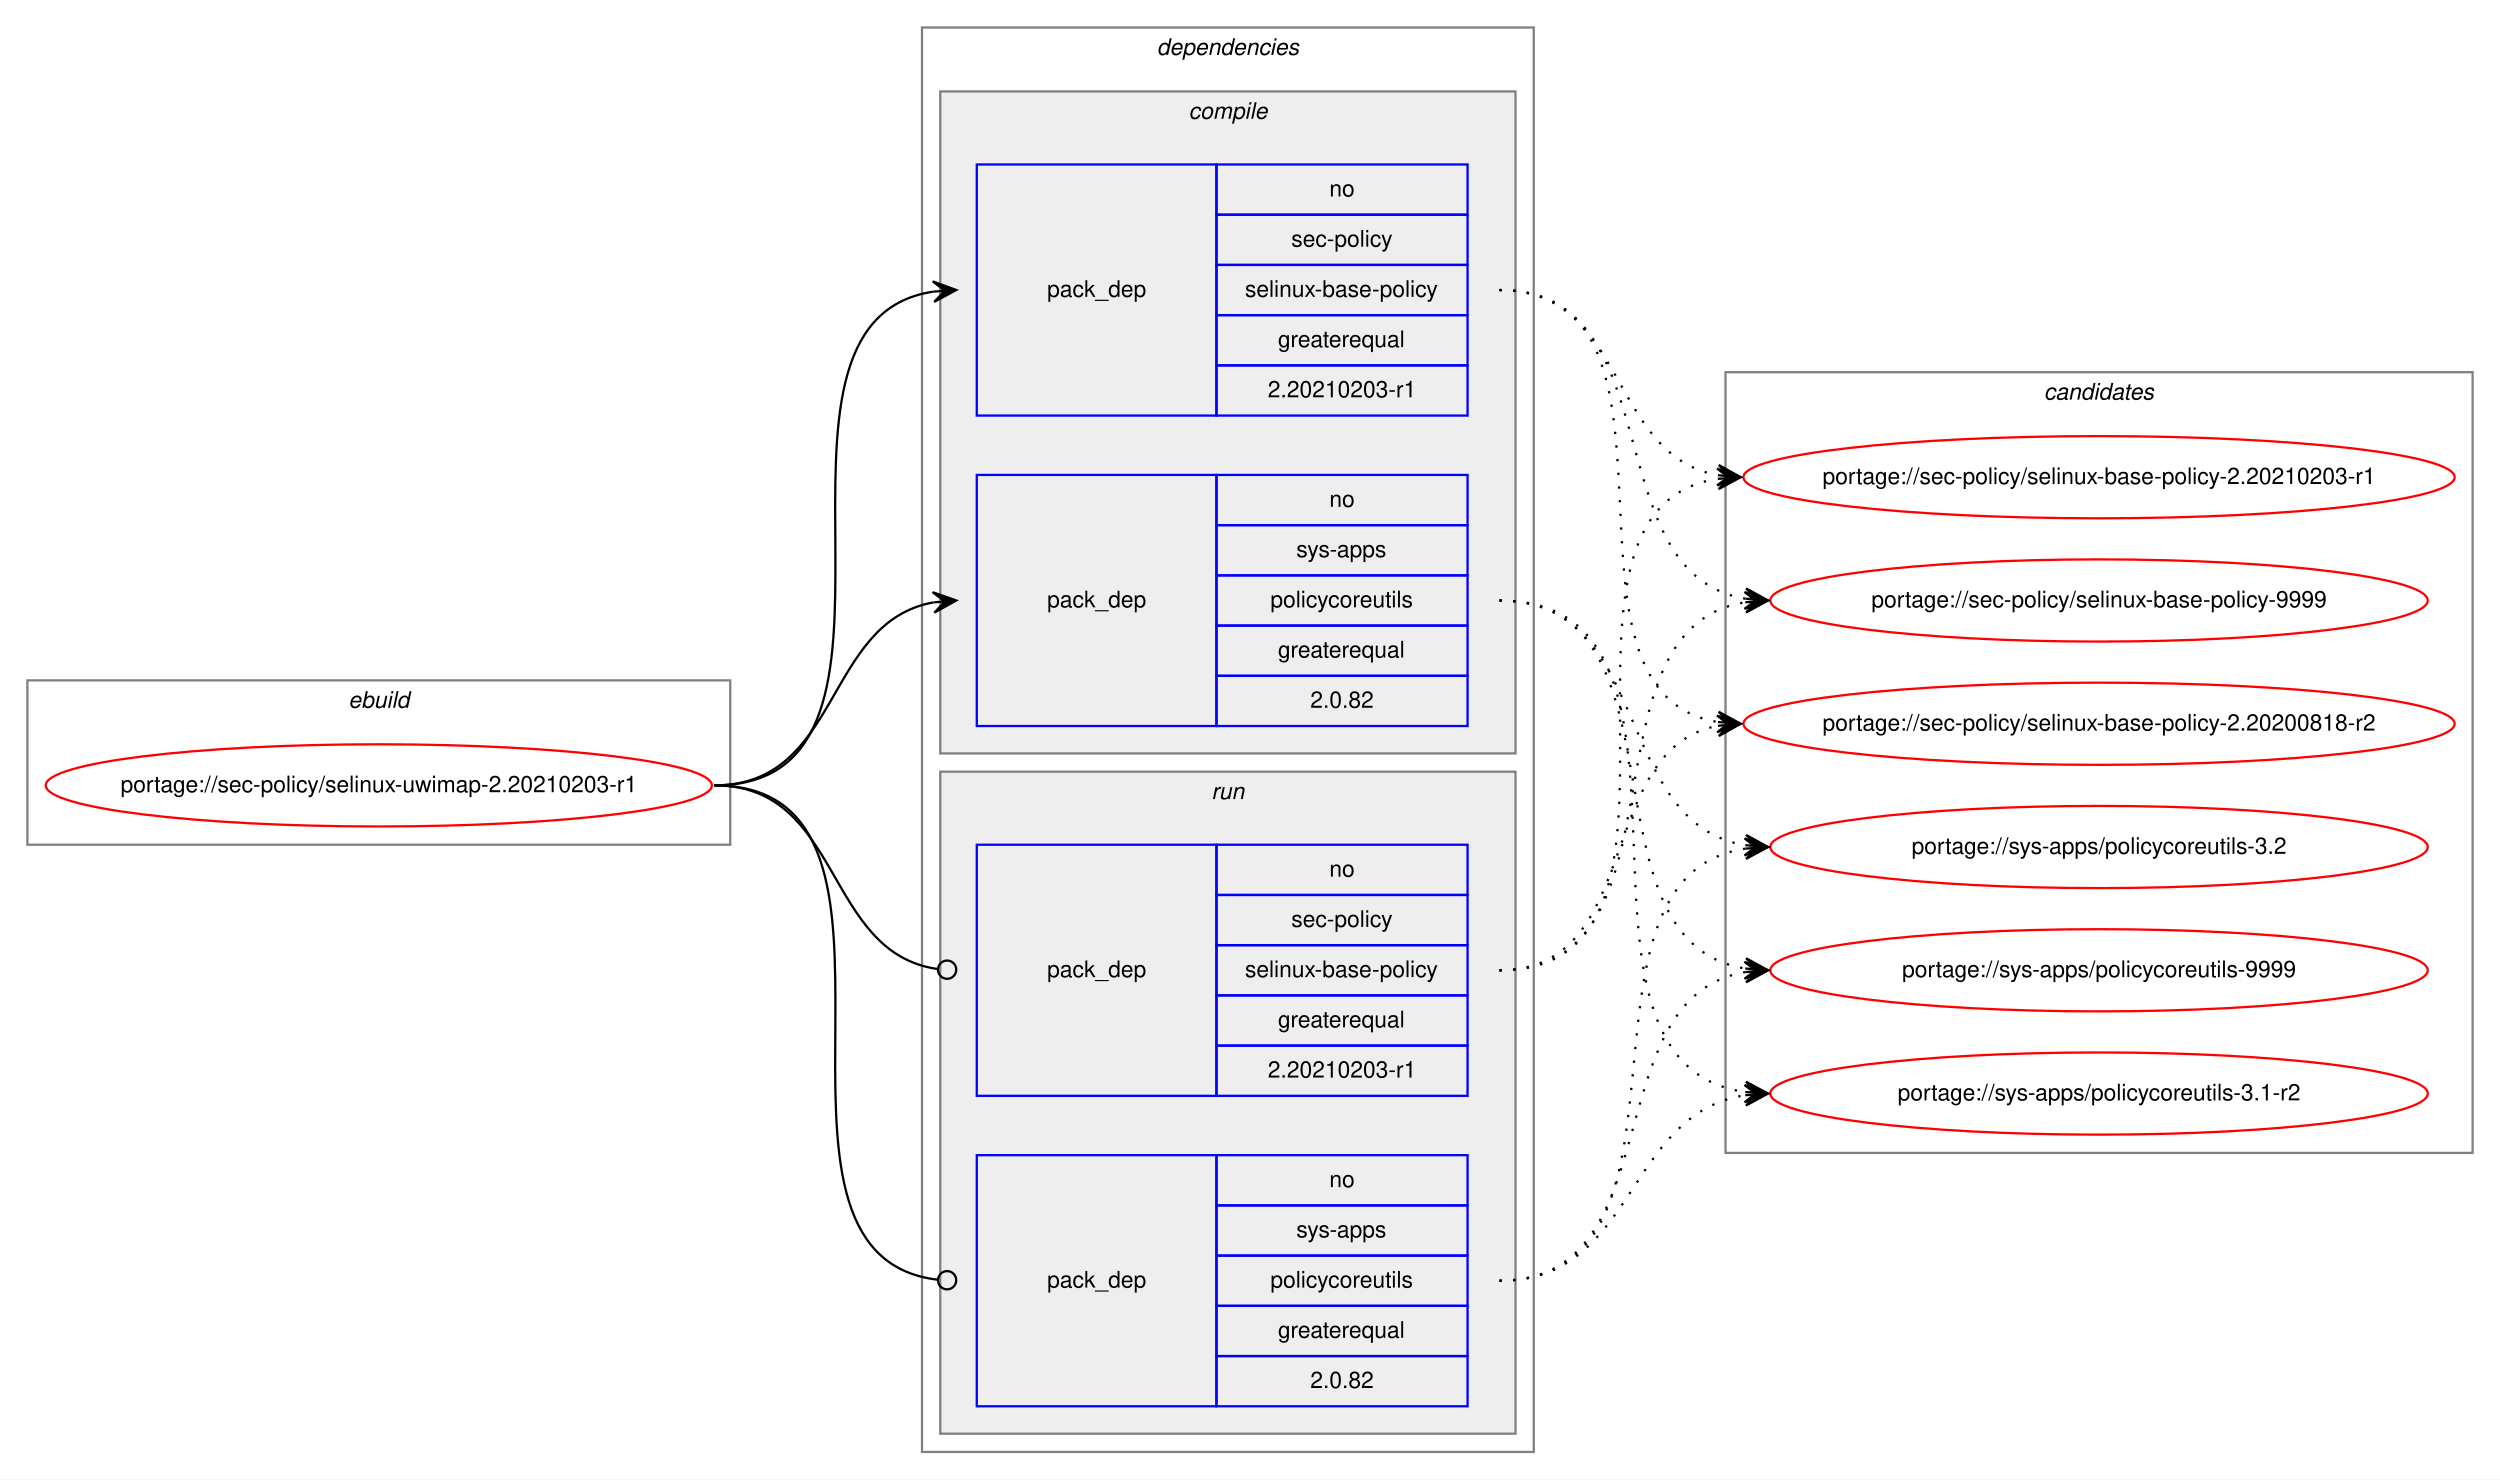
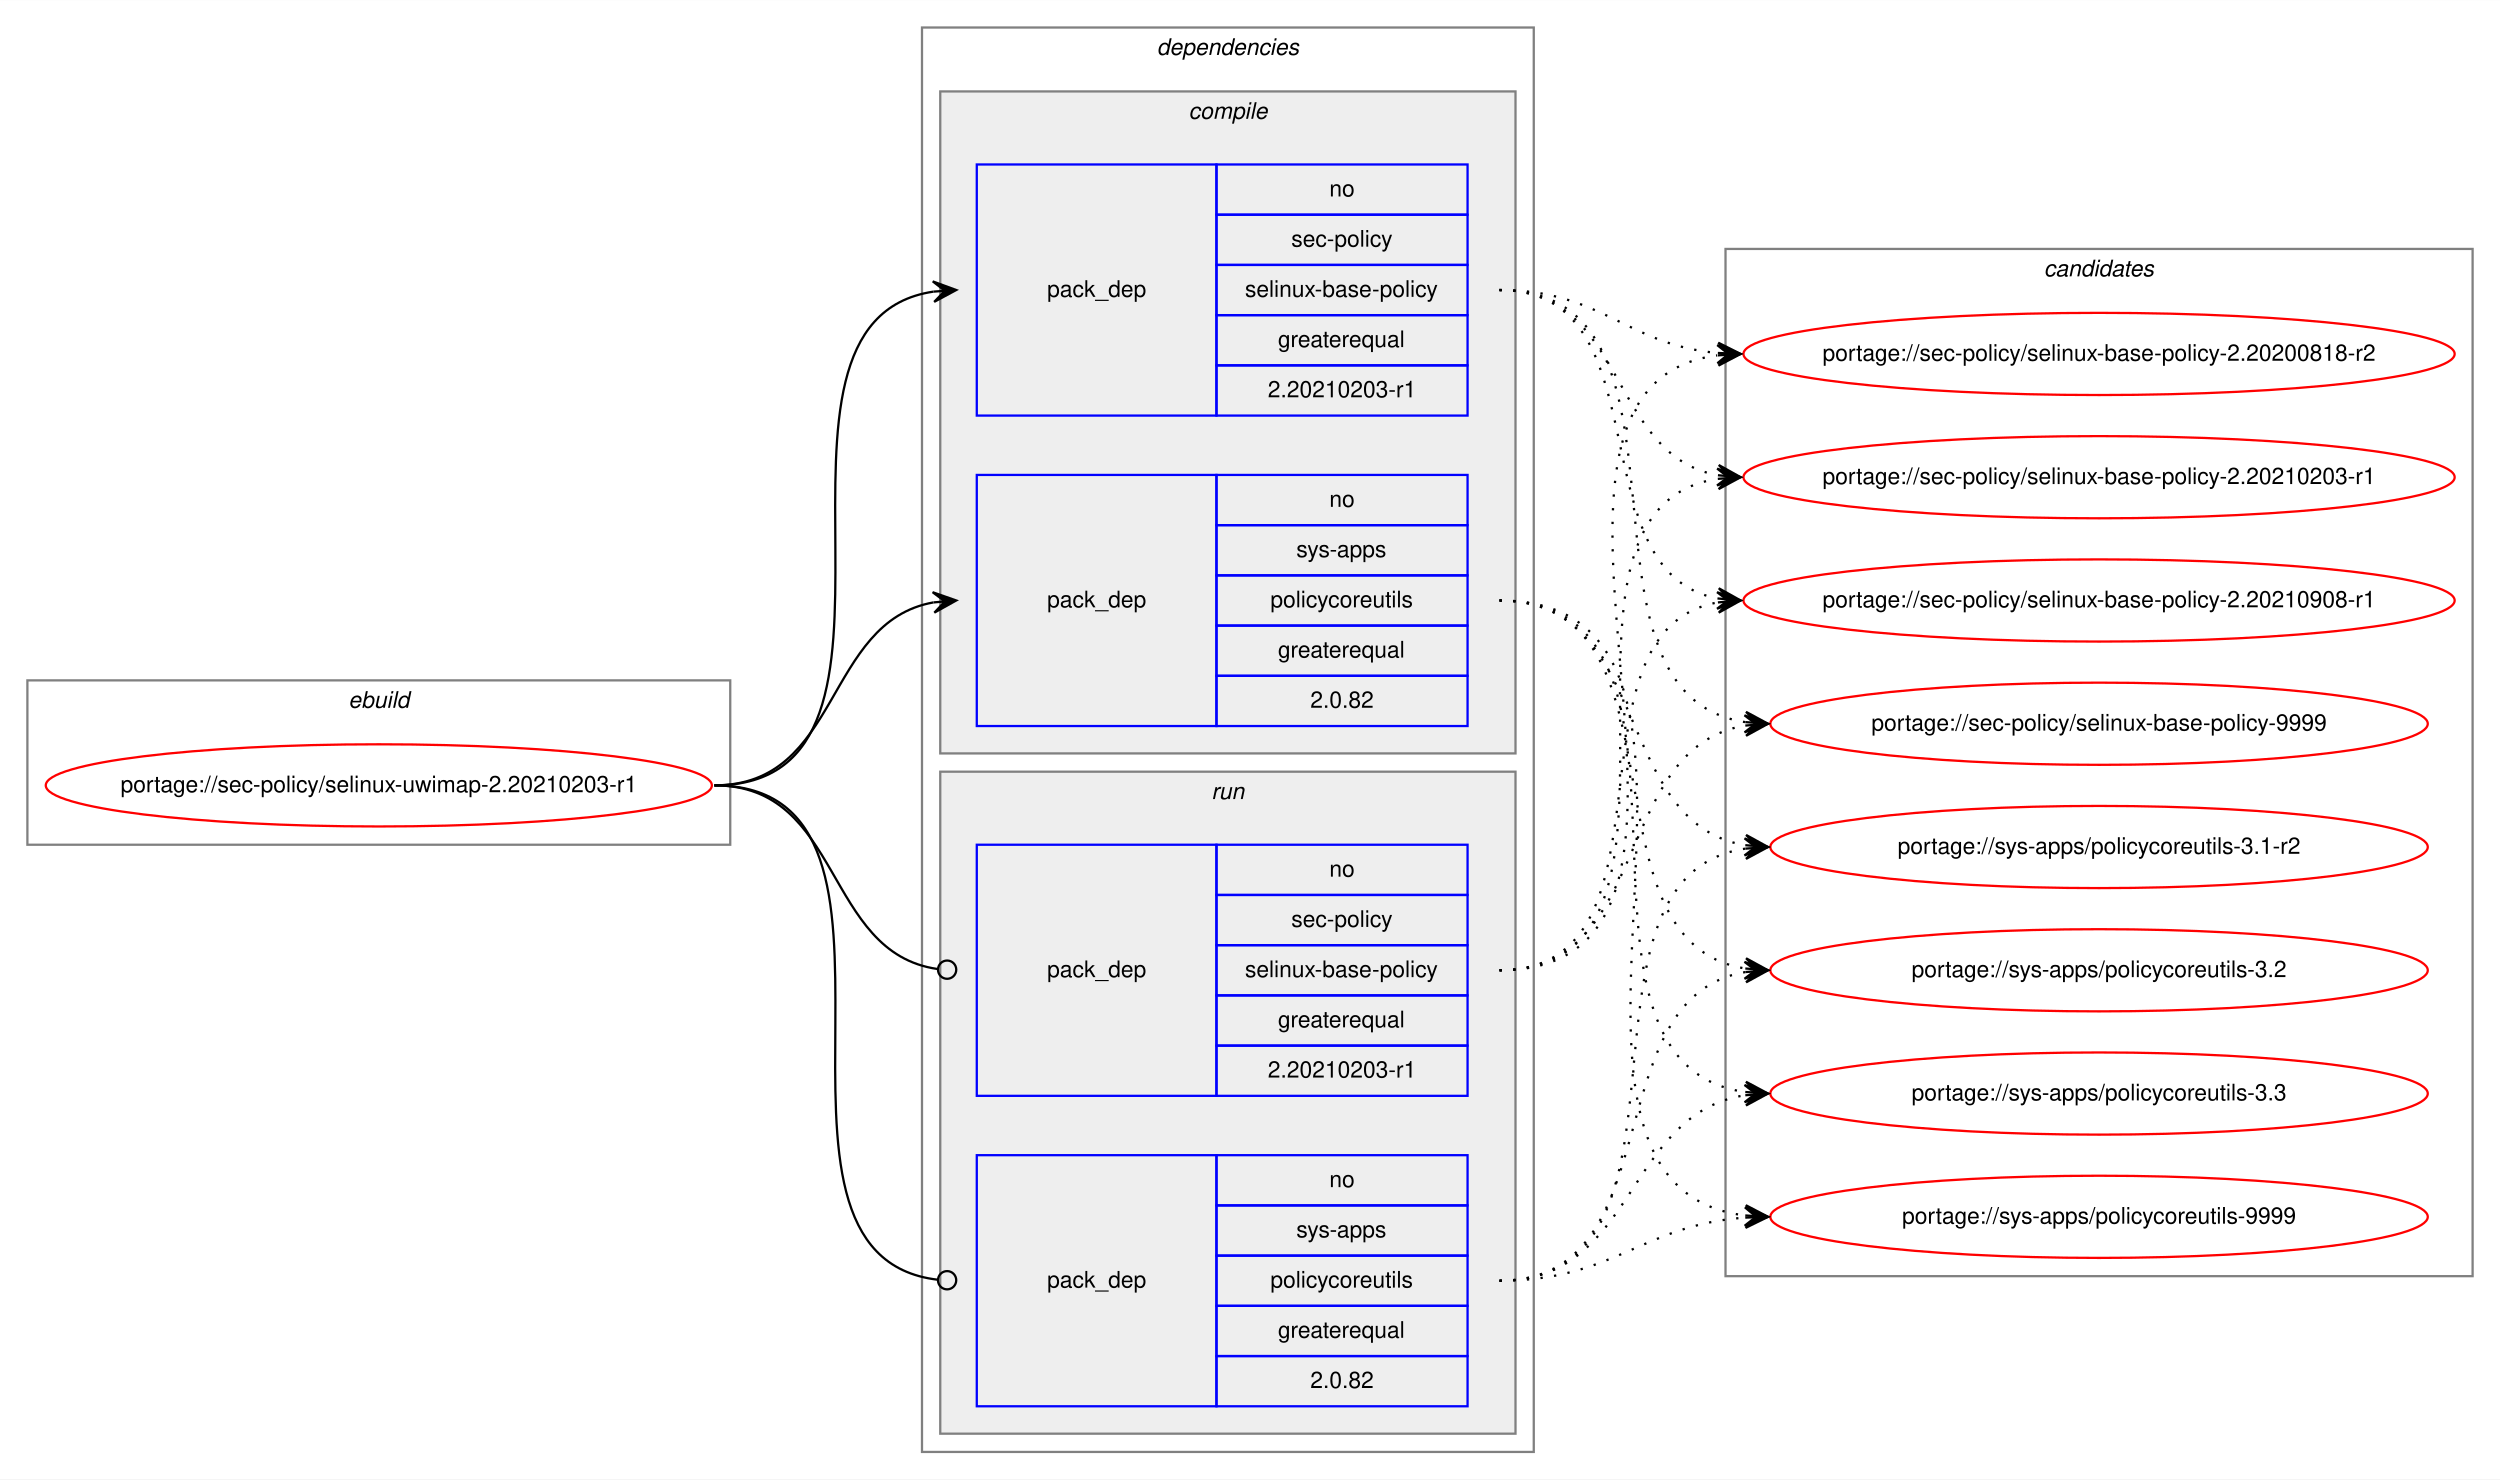
<svg xmlns="http://www.w3.org/2000/svg" xmlns:xlink="http://www.w3.org/1999/xlink" width="1095pt" height="648pt" viewBox="0.00 0.00 1095.18 648.00">
  <g id="graph0" class="graph" transform="scale(1 1) rotate(0) translate(4 644)">
    <polygon fill="white" stroke="transparent" points="-4,4 -4,-644 1091.18,-644 1091.18,4 -4,4" />
    <g id="clust1" class="cluster">
      <polygon fill="none" stroke="gray" points="8,-274 8,-346 315.9,-346 315.9,-274 8,-274" />
      <text text-anchor="start" x="148.61" y="-334" font-family="Helvetica,sans-Serif" font-style="italic" font-size="10.00">ebuild</text>
    </g>
    <g id="clust2" class="cluster">
      <polygon fill="none" stroke="gray" points="399.9,-8 399.9,-632 667.9,-632 667.9,-8 399.9,-8" />
      <text text-anchor="start" x="502.77" y="-620" font-family="Helvetica,sans-Serif" font-style="italic" font-size="10.00">dependencies</text>
    </g>
    <g id="clust3" class="cluster">
      <polygon fill="#eeeeee" stroke="gray" points="407.9,-314 407.9,-604 659.9,-604 659.9,-314 407.9,-314" />
      <text text-anchor="start" x="516.68" y="-592" font-family="Helvetica,sans-Serif" font-style="italic" font-size="10.00">compile</text>
    </g>
    <g id="clust7" class="cluster">
      <polygon fill="#eeeeee" stroke="gray" points="407.9,-16 407.9,-306 659.9,-306 659.9,-16 407.9,-16" />
      <text text-anchor="start" x="526.67" y="-294" font-family="Helvetica,sans-Serif" font-style="italic" font-size="10.00">run</text>
    </g>
    <g id="clust10" class="cluster">
-       <polygon fill="none" stroke="gray" points="751.9,-139 751.9,-481 1079.18,-481 1079.18,-139 751.9,-139" />
-       <text text-anchor="start" x="891.36" y="-469" font-family="Helvetica,sans-Serif" font-style="italic" font-size="10.00">candidates</text>
+       <polygon fill="none" stroke="gray" points="751.9,-85 751.9,-535 1079.18,-535 1079.18,-85 751.9,-85" />
+       <text text-anchor="start" x="891.36" y="-523" font-family="Helvetica,sans-Serif" font-style="italic" font-size="10.00">candidates</text>
    </g>
    <g id="node1" class="node">
      <g id="a_node1">
        <a xlink:href="../sec-policy/selinux-uwimap-2.20210203-r1.svg" xlink:title="portage://sec-policy/selinux-uwimap-2.20210203-r1">
          <ellipse fill="none" stroke="red" cx="161.95" cy="-300" rx="145.9" ry="18" />
          <text text-anchor="middle" x="161.95" y="-297" font-family="Helvetica,sans-Serif" font-size="10.00">portage://sec-policy/selinux-uwimap-2.20210203-r1</text>
        </a>
      </g>
    </g>
    <g id="node2" class="node">
      <polygon fill="none" stroke="blue" points="423.9,-462 423.9,-572 528.9,-572 528.9,-462 423.9,-462" />
      <text text-anchor="start" x="454.72" y="-514" font-family="Helvetica,sans-Serif" font-size="10.00">pack_dep</text>
      <polygon fill="none" stroke="blue" points="528.9,-550 528.9,-572 638.9,-572 638.9,-550 528.9,-550" />
      <text text-anchor="start" x="578.34" y="-558" font-family="Helvetica,sans-Serif" font-size="10.00">no</text>
      <polygon fill="none" stroke="blue" points="528.9,-528 528.9,-550 638.9,-550 638.9,-528 528.9,-528" />
      <text text-anchor="start" x="561.68" y="-536" font-family="Helvetica,sans-Serif" font-size="10.00">sec-policy</text>
      <polygon fill="none" stroke="blue" points="528.9,-506 528.9,-528 638.9,-528 638.9,-506 528.9,-506" />
      <text text-anchor="start" x="541.39" y="-514" font-family="Helvetica,sans-Serif" font-size="10.00">selinux-base-policy</text>
      <polygon fill="none" stroke="blue" points="528.9,-484 528.9,-506 638.9,-506 638.9,-484 528.9,-484" />
      <text text-anchor="start" x="555.83" y="-492" font-family="Helvetica,sans-Serif" font-size="10.00">greaterequal</text>
      <polygon fill="none" stroke="blue" points="528.9,-462 528.9,-484 638.9,-484 638.9,-462 528.9,-462" />
      <text text-anchor="start" x="551.38" y="-470" font-family="Helvetica,sans-Serif" font-size="10.00">2.20210203-r1</text>
    </g>
    <g id="edge1" class="edge">
      <path fill="none" stroke="black" d="M308.95,-300C412.71,-300 314.55,-502.83 404.91,-516.3" />
      <polygon fill="black" stroke="black" points="414.9,-517 404.61,-520.79 409.91,-516.65 404.92,-516.3 404.92,-516.3 404.92,-516.3 409.91,-516.65 405.24,-511.81 414.9,-517 414.9,-517" />
    </g>
    <g id="node3" class="node">
      <polygon fill="none" stroke="blue" points="423.9,-326 423.9,-436 528.9,-436 528.9,-326 423.9,-326" />
      <text text-anchor="start" x="454.72" y="-378" font-family="Helvetica,sans-Serif" font-size="10.00">pack_dep</text>
      <polygon fill="none" stroke="blue" points="528.9,-414 528.9,-436 638.9,-436 638.9,-414 528.9,-414" />
      <text text-anchor="start" x="578.34" y="-422" font-family="Helvetica,sans-Serif" font-size="10.00">no</text>
      <polygon fill="none" stroke="blue" points="528.9,-392 528.9,-414 638.9,-414 638.9,-392 528.9,-392" />
      <text text-anchor="start" x="563.89" y="-400" font-family="Helvetica,sans-Serif" font-size="10.00">sys-apps</text>
      <polygon fill="none" stroke="blue" points="528.9,-370 528.9,-392 638.9,-392 638.9,-370 528.9,-370" />
      <text text-anchor="start" x="552.51" y="-378" font-family="Helvetica,sans-Serif" font-size="10.00">policycoreutils</text>
      <polygon fill="none" stroke="blue" points="528.9,-348 528.9,-370 638.9,-370 638.9,-348 528.9,-348" />
      <text text-anchor="start" x="555.83" y="-356" font-family="Helvetica,sans-Serif" font-size="10.00">greaterequal</text>
      <polygon fill="none" stroke="blue" points="528.9,-326 528.9,-348 638.9,-348 638.9,-326 528.9,-326" />
      <text text-anchor="start" x="570" y="-334" font-family="Helvetica,sans-Serif" font-size="10.00">2.0.82</text>
    </g>
    <g id="edge2" class="edge">
      <path fill="none" stroke="black" d="M308.95,-300C364.63,-300 356.89,-371.49 404.89,-380.15" />
      <polygon fill="black" stroke="black" points="414.9,-381 404.55,-384.63 409.92,-380.57 404.93,-380.15 404.93,-380.15 404.93,-380.15 409.92,-380.57 405.32,-375.67 414.9,-381 414.9,-381" />
    </g>
    <g id="node4" class="node">
      <polygon fill="none" stroke="blue" points="423.9,-164 423.9,-274 528.9,-274 528.9,-164 423.9,-164" />
      <text text-anchor="start" x="454.72" y="-216" font-family="Helvetica,sans-Serif" font-size="10.00">pack_dep</text>
      <polygon fill="none" stroke="blue" points="528.9,-252 528.9,-274 638.9,-274 638.9,-252 528.9,-252" />
      <text text-anchor="start" x="578.34" y="-260" font-family="Helvetica,sans-Serif" font-size="10.00">no</text>
      <polygon fill="none" stroke="blue" points="528.9,-230 528.9,-252 638.9,-252 638.9,-230 528.9,-230" />
      <text text-anchor="start" x="561.68" y="-238" font-family="Helvetica,sans-Serif" font-size="10.00">sec-policy</text>
      <polygon fill="none" stroke="blue" points="528.9,-208 528.9,-230 638.9,-230 638.9,-208 528.9,-208" />
      <text text-anchor="start" x="541.39" y="-216" font-family="Helvetica,sans-Serif" font-size="10.00">selinux-base-policy</text>
      <polygon fill="none" stroke="blue" points="528.9,-186 528.9,-208 638.9,-208 638.9,-186 528.9,-186" />
      <text text-anchor="start" x="555.83" y="-194" font-family="Helvetica,sans-Serif" font-size="10.00">greaterequal</text>
      <polygon fill="none" stroke="blue" points="528.9,-164 528.9,-186 638.9,-186 638.9,-164 528.9,-164" />
      <text text-anchor="start" x="551.38" y="-172" font-family="Helvetica,sans-Serif" font-size="10.00">2.20210203-r1</text>
    </g>
    <g id="edge3" class="edge">
      <path fill="none" stroke="black" d="M308.95,-300C365.33,-300 356.68,-226.72 406.71,-219.56" />
      <ellipse fill="none" stroke="black" cx="410.91" cy="-219.27" rx="4" ry="4" />
    </g>
    <g id="node5" class="node">
      <polygon fill="none" stroke="blue" points="423.9,-28 423.9,-138 528.9,-138 528.9,-28 423.9,-28" />
      <text text-anchor="start" x="454.72" y="-80" font-family="Helvetica,sans-Serif" font-size="10.00">pack_dep</text>
      <polygon fill="none" stroke="blue" points="528.9,-116 528.9,-138 638.9,-138 638.9,-116 528.9,-116" />
      <text text-anchor="start" x="578.34" y="-124" font-family="Helvetica,sans-Serif" font-size="10.00">no</text>
      <polygon fill="none" stroke="blue" points="528.9,-94 528.9,-116 638.9,-116 638.9,-94 528.9,-94" />
      <text text-anchor="start" x="563.89" y="-102" font-family="Helvetica,sans-Serif" font-size="10.00">sys-apps</text>
      <polygon fill="none" stroke="blue" points="528.9,-72 528.9,-94 638.9,-94 638.9,-72 528.9,-72" />
      <text text-anchor="start" x="552.51" y="-80" font-family="Helvetica,sans-Serif" font-size="10.00">policycoreutils</text>
      <polygon fill="none" stroke="blue" points="528.9,-50 528.9,-72 638.9,-72 638.9,-50 528.9,-50" />
      <text text-anchor="start" x="555.83" y="-58" font-family="Helvetica,sans-Serif" font-size="10.00">greaterequal</text>
      <polygon fill="none" stroke="blue" points="528.9,-28 528.9,-50 638.9,-50 638.9,-28 528.9,-28" />
      <text text-anchor="start" x="570" y="-36" font-family="Helvetica,sans-Serif" font-size="10.00">2.0.82</text>
    </g>
    <g id="edge4" class="edge">
      <path fill="none" stroke="black" d="M308.95,-300C413.44,-300 313.15,-94.29 406.85,-83.44" />
      <ellipse fill="none" stroke="black" cx="410.9" cy="-83.22" rx="4" ry="4" />
    </g>
    <g id="node6" class="node">
      <g id="a_node6">
        <a xlink:href="../sec-policy/selinux-base-policy-2.20200818-r2.svg" xlink:title="portage://sec-policy/selinux-base-policy-2.20200818-r2">
-           <ellipse fill="none" stroke="red" cx="915.54" cy="-327" rx="155.78" ry="18" />
-           <text text-anchor="middle" x="915.54" y="-324" font-family="Helvetica,sans-Serif" font-size="10.00">portage://sec-policy/selinux-base-policy-2.20200818-r2</text>
+           <ellipse fill="none" stroke="red" cx="915.54" cy="-489" rx="155.78" ry="18" />
+           <text text-anchor="middle" x="915.54" y="-486" font-family="Helvetica,sans-Serif" font-size="10.00">portage://sec-policy/selinux-base-policy-2.20200818-r2</text>
        </a>
      </g>
    </g>
    <g id="edge5" class="edge">
-       <path fill="none" stroke="black" stroke-dasharray="1,5" d="M652.9,-517C745.93,-517 668.17,-340.84 748.52,-327.77" />
-       <polygon fill="black" stroke="black" points="758.54,-327 748.91,-332.25 753.55,-327.38 748.57,-327.76 748.57,-327.76 748.57,-327.76 753.55,-327.38 748.23,-323.28 758.54,-327 758.54,-327" />
+       <path fill="none" stroke="black" stroke-dasharray="1,5" d="M652.9,-517C697.87,-517 708.48,-493 748.35,-489.44" />
+       <polygon fill="black" stroke="black" points="758.54,-489 748.74,-493.93 753.54,-489.22 748.55,-489.43 748.55,-489.43 748.55,-489.43 753.54,-489.22 748.35,-484.94 758.54,-489 758.54,-489" />
    </g>
    <g id="node7" class="node">
      <g id="a_node7">
        <a xlink:href="../sec-policy/selinux-base-policy-2.20210203-r1.svg" xlink:title="portage://sec-policy/selinux-base-policy-2.20210203-r1">
          <ellipse fill="none" stroke="red" cx="915.54" cy="-435" rx="155.78" ry="18" />
          <text text-anchor="middle" x="915.54" y="-432" font-family="Helvetica,sans-Serif" font-size="10.00">portage://sec-policy/selinux-base-policy-2.20210203-r1</text>
        </a>
      </g>
    </g>
    <g id="edge6" class="edge">
      <path fill="none" stroke="black" stroke-dasharray="1,5" d="M652.9,-517C708.74,-517 700.44,-444.63 748.51,-435.87" />
      <polygon fill="black" stroke="black" points="758.54,-435 748.96,-440.34 753.56,-435.43 748.58,-435.86 748.58,-435.86 748.58,-435.86 753.56,-435.43 748.19,-431.38 758.54,-435 758.54,-435" />
    </g>
    <g id="node8" class="node">
      <g id="a_node8">
-         <a xlink:href="../sec-policy/selinux-base-policy-9999.svg" xlink:title="portage://sec-policy/selinux-base-policy-9999">
-           <ellipse fill="none" stroke="red" cx="915.54" cy="-381" rx="144" ry="18" />
-           <text text-anchor="middle" x="915.54" y="-378" font-family="Helvetica,sans-Serif" font-size="10.00">portage://sec-policy/selinux-base-policy-9999</text>
+         <a xlink:href="../sec-policy/selinux-base-policy-2.20210908-r1.svg" xlink:title="portage://sec-policy/selinux-base-policy-2.20210908-r1">
+           <ellipse fill="none" stroke="red" cx="915.54" cy="-381" rx="155.78" ry="18" />
+           <text text-anchor="middle" x="915.54" y="-378" font-family="Helvetica,sans-Serif" font-size="10.00">portage://sec-policy/selinux-base-policy-2.20210908-r1</text>
        </a>
      </g>
    </g>
    <g id="edge7" class="edge">
-       <path fill="none" stroke="black" stroke-dasharray="1,5" d="M652.9,-517C729.23,-517 694.16,-392.94 760.49,-381.8" />
-       <polygon fill="black" stroke="black" points="770.54,-381 760.93,-386.28 765.55,-381.4 760.57,-381.79 760.57,-381.79 760.57,-381.79 765.55,-381.4 760.21,-377.31 770.54,-381 770.54,-381" />
+       <path fill="none" stroke="black" stroke-dasharray="1,5" d="M652.9,-517C725.85,-517 686.18,-393.45 748.57,-381.87" />
+       <polygon fill="black" stroke="black" points="758.54,-381 748.97,-386.35 753.56,-381.43 748.58,-381.87 748.58,-381.87 748.58,-381.87 753.56,-381.43 748.19,-377.38 758.54,-381 758.54,-381" />
    </g>
    <g id="node9" class="node">
      <g id="a_node9">
-         <a xlink:href="../sys-apps/policycoreutils-3.1-r2.svg" xlink:title="portage://sys-apps/policycoreutils-3.1-r2">
-           <ellipse fill="none" stroke="red" cx="915.54" cy="-165" rx="144" ry="18" />
-           <text text-anchor="middle" x="915.54" y="-162" font-family="Helvetica,sans-Serif" font-size="10.00">portage://sys-apps/policycoreutils-3.1-r2</text>
+         <a xlink:href="../sec-policy/selinux-base-policy-9999.svg" xlink:title="portage://sec-policy/selinux-base-policy-9999">
+           <ellipse fill="none" stroke="red" cx="915.54" cy="-327" rx="144" ry="18" />
+           <text text-anchor="middle" x="915.54" y="-324" font-family="Helvetica,sans-Serif" font-size="10.00">portage://sec-policy/selinux-base-policy-9999</text>
        </a>
      </g>
    </g>
    <g id="edge8" class="edge">
-       <path fill="none" stroke="black" stroke-dasharray="1,5" d="M652.9,-381C758.58,-381 667.7,-179.11 760.33,-165.7" />
-       <polygon fill="black" stroke="black" points="770.54,-165 760.87,-170.17 765.55,-165.34 760.56,-165.68 760.56,-165.68 760.56,-165.68 765.55,-165.34 760.26,-161.19 770.54,-165 770.54,-165" />
+       <path fill="none" stroke="black" stroke-dasharray="1,5" d="M652.9,-517C748.63,-517 676.84,-340.48 760.46,-327.73" />
+       <polygon fill="black" stroke="black" points="770.54,-327 760.89,-332.21 765.55,-327.36 760.56,-327.72 760.56,-327.72 760.56,-327.72 765.55,-327.36 760.24,-323.23 770.54,-327 770.54,-327" />
    </g>
    <g id="node10" class="node">
      <g id="a_node10">
-         <a xlink:href="../sys-apps/policycoreutils-3.2.svg" xlink:title="portage://sys-apps/policycoreutils-3.2">
+         <a xlink:href="../sys-apps/policycoreutils-3.1-r2.svg" xlink:title="portage://sys-apps/policycoreutils-3.1-r2">
          <ellipse fill="none" stroke="red" cx="915.54" cy="-273" rx="144" ry="18" />
-           <text text-anchor="middle" x="915.54" y="-270" font-family="Helvetica,sans-Serif" font-size="10.00">portage://sys-apps/policycoreutils-3.2</text>
+           <text text-anchor="middle" x="915.54" y="-270" font-family="Helvetica,sans-Serif" font-size="10.00">portage://sys-apps/policycoreutils-3.1-r2</text>
        </a>
      </g>
    </g>
    <g id="edge9" class="edge">
      <path fill="none" stroke="black" stroke-dasharray="1,5" d="M652.9,-381C720.27,-381 701.79,-283.69 760.44,-273.81" />
      <polygon fill="black" stroke="black" points="770.54,-273 760.93,-278.28 765.55,-273.4 760.57,-273.8 760.57,-273.8 760.57,-273.8 765.55,-273.4 760.21,-269.31 770.54,-273 770.54,-273" />
    </g>
    <g id="node11" class="node">
      <g id="a_node11">
-         <a xlink:href="../sys-apps/policycoreutils-9999.svg" xlink:title="portage://sys-apps/policycoreutils-9999">
+         <a xlink:href="../sys-apps/policycoreutils-3.2.svg" xlink:title="portage://sys-apps/policycoreutils-3.2">
          <ellipse fill="none" stroke="red" cx="915.54" cy="-219" rx="144" ry="18" />
-           <text text-anchor="middle" x="915.54" y="-216" font-family="Helvetica,sans-Serif" font-size="10.00">portage://sys-apps/policycoreutils-9999</text>
+           <text text-anchor="middle" x="915.54" y="-216" font-family="Helvetica,sans-Serif" font-size="10.00">portage://sys-apps/policycoreutils-3.2</text>
        </a>
      </g>
    </g>
    <g id="edge10" class="edge">
      <path fill="none" stroke="black" stroke-dasharray="1,5" d="M652.9,-381C738.23,-381 686.25,-232.02 760.32,-219.8" />
      <polygon fill="black" stroke="black" points="770.54,-219 760.92,-224.26 765.55,-219.39 760.57,-219.78 760.57,-219.78 760.57,-219.78 765.55,-219.39 760.22,-215.29 770.54,-219 770.54,-219" />
    </g>
+     <g id="node12" class="node">
+       <g id="a_node12">
+         <a xlink:href="../sys-apps/policycoreutils-3.3.svg" xlink:title="portage://sys-apps/policycoreutils-3.3">
+           <ellipse fill="none" stroke="red" cx="915.54" cy="-165" rx="144" ry="18" />
+           <text text-anchor="middle" x="915.54" y="-162" font-family="Helvetica,sans-Serif" font-size="10.00">portage://sys-apps/policycoreutils-3.3</text>
+         </a>
+       </g>
+     </g>
    <g id="edge11" class="edge">
-       <path fill="none" stroke="black" stroke-dasharray="1,5" d="M652.9,-219C716.37,-219 694.24,-315.51 748.35,-326.07" />
-       <polygon fill="black" stroke="black" points="758.54,-327 748.17,-330.57 753.56,-326.54 748.58,-326.09 748.58,-326.09 748.58,-326.09 753.56,-326.54 748.99,-321.61 758.54,-327 758.54,-327" />
+       <path fill="none" stroke="black" stroke-dasharray="1,5" d="M652.9,-381C758.58,-381 667.7,-179.11 760.33,-165.7" />
+       <polygon fill="black" stroke="black" points="770.54,-165 760.87,-170.17 765.55,-165.34 760.56,-165.68 760.56,-165.68 760.56,-165.68 765.55,-165.34 760.26,-161.19 770.54,-165 770.54,-165" />
+     </g>
+     <g id="node13" class="node">
+       <g id="a_node13">
+         <a xlink:href="../sys-apps/policycoreutils-9999.svg" xlink:title="portage://sys-apps/policycoreutils-9999">
+           <ellipse fill="none" stroke="red" cx="915.54" cy="-111" rx="144" ry="18" />
+           <text text-anchor="middle" x="915.54" y="-108" font-family="Helvetica,sans-Serif" font-size="10.00">portage://sys-apps/policycoreutils-9999</text>
+         </a>
+       </g>
    </g>
    <g id="edge12" class="edge">
+       <path fill="none" stroke="black" stroke-dasharray="1,5" d="M652.9,-381C780.21,-381 647.32,-125.56 760.41,-111.59" />
+       <polygon fill="black" stroke="black" points="770.54,-111 760.82,-116.08 765.55,-111.29 760.56,-111.59 760.56,-111.59 760.56,-111.59 765.55,-111.29 760.29,-107.09 770.54,-111 770.54,-111" />
+     </g>
+     <g id="edge13" class="edge">
+       <path fill="none" stroke="black" stroke-dasharray="1,5" d="M652.9,-219C778.11,-219 638.07,-473.92 748.25,-488.36" />
+       <polygon fill="black" stroke="black" points="758.54,-489 748.28,-492.87 753.55,-488.69 748.56,-488.38 748.56,-488.38 748.56,-488.38 753.55,-488.69 748.84,-483.89 758.54,-489 758.54,-489" />
+     </g>
+     <g id="edge14" class="edge">
      <path fill="none" stroke="black" stroke-dasharray="1,5" d="M652.9,-219C756.11,-219 658.81,-420.49 748.32,-434.26" />
      <polygon fill="black" stroke="black" points="758.54,-435 748.24,-438.77 753.55,-434.64 748.57,-434.28 748.57,-434.28 748.57,-434.28 753.55,-434.64 748.89,-429.79 758.54,-435 758.54,-435" />
    </g>
-     <g id="edge13" class="edge">
-       <path fill="none" stroke="black" stroke-dasharray="1,5" d="M652.9,-219C738.23,-219 686.25,-367.98 760.32,-380.2" />
-       <polygon fill="black" stroke="black" points="770.54,-381 760.22,-384.71 765.55,-380.61 760.57,-380.22 760.57,-380.22 760.57,-380.22 765.55,-380.61 760.92,-375.74 770.54,-381 770.54,-381" />
-     </g>
-     <g id="edge14" class="edge">
+     <g id="edge15" class="edge">
+       <path fill="none" stroke="black" stroke-dasharray="1,5" d="M652.9,-219C735.16,-219 678,-367.38 748.28,-380.13" />
+       <polygon fill="black" stroke="black" points="758.54,-381 748.19,-384.64 753.56,-380.58 748.57,-380.15 748.57,-380.15 748.57,-380.15 753.56,-380.58 748.96,-375.67 758.54,-381 758.54,-381" />
+     </g>
+     <g id="edge16" class="edge">
+       <path fill="none" stroke="black" stroke-dasharray="1,5" d="M652.9,-219C720.27,-219 701.79,-316.31 760.44,-326.19" />
+       <polygon fill="black" stroke="black" points="770.54,-327 760.21,-330.69 765.55,-326.6 760.57,-326.2 760.57,-326.2 760.57,-326.2 765.55,-326.6 760.93,-321.72 770.54,-327 770.54,-327" />
+     </g>
+     <g id="edge17" class="edge">
+       <path fill="none" stroke="black" stroke-dasharray="1,5" d="M652.9,-83C748.63,-83 676.84,-259.52 760.46,-272.27" />
+       <polygon fill="black" stroke="black" points="770.54,-273 760.24,-276.77 765.55,-272.64 760.56,-272.28 760.56,-272.28 760.56,-272.28 765.55,-272.64 760.89,-267.79 770.54,-273 770.54,-273" />
+     </g>
+     <g id="edge18" class="edge">
+       <path fill="none" stroke="black" stroke-dasharray="1,5" d="M652.9,-83C729.23,-83 694.16,-207.06 760.49,-218.2" />
+       <polygon fill="black" stroke="black" points="770.54,-219 760.21,-222.69 765.55,-218.6 760.57,-218.21 760.57,-218.21 760.57,-218.21 765.55,-218.6 760.93,-213.72 770.54,-219 770.54,-219" />
+     </g>
+     <g id="edge19" class="edge">
      <path fill="none" stroke="black" stroke-dasharray="1,5" d="M652.9,-83C713.02,-83 707.68,-155.97 760.39,-164.24" />
      <polygon fill="black" stroke="black" points="770.54,-165 760.23,-168.74 765.55,-164.63 760.57,-164.25 760.57,-164.25 760.57,-164.25 765.55,-164.63 760.9,-159.77 770.54,-165 770.54,-165" />
    </g>
-     <g id="edge15" class="edge">
-       <path fill="none" stroke="black" stroke-dasharray="1,5" d="M652.9,-83C748.63,-83 676.84,-259.52 760.46,-272.27" />
-       <polygon fill="black" stroke="black" points="770.54,-273 760.24,-276.77 765.55,-272.64 760.56,-272.28 760.56,-272.28 760.56,-272.28 765.55,-272.64 760.89,-267.79 770.54,-273 770.54,-273" />
-     </g>
-     <g id="edge16" class="edge">
-       <path fill="none" stroke="black" stroke-dasharray="1,5" d="M652.9,-83C729.23,-83 694.16,-207.06 760.49,-218.2" />
-       <polygon fill="black" stroke="black" points="770.54,-219 760.21,-222.69 765.55,-218.6 760.57,-218.21 760.57,-218.21 760.57,-218.21 765.55,-218.6 760.93,-213.72 770.54,-219 770.54,-219" />
+     <g id="edge20" class="edge">
+       <path fill="none" stroke="black" stroke-dasharray="1,5" d="M652.9,-83C703.07,-83 715.25,-107.4 760.38,-110.65" />
+       <polygon fill="black" stroke="black" points="770.54,-111 760.39,-115.15 765.54,-110.83 760.55,-110.65 760.55,-110.65 760.55,-110.65 765.54,-110.83 760.7,-106.15 770.54,-111 770.54,-111" />
    </g>
  </g>
</svg>
